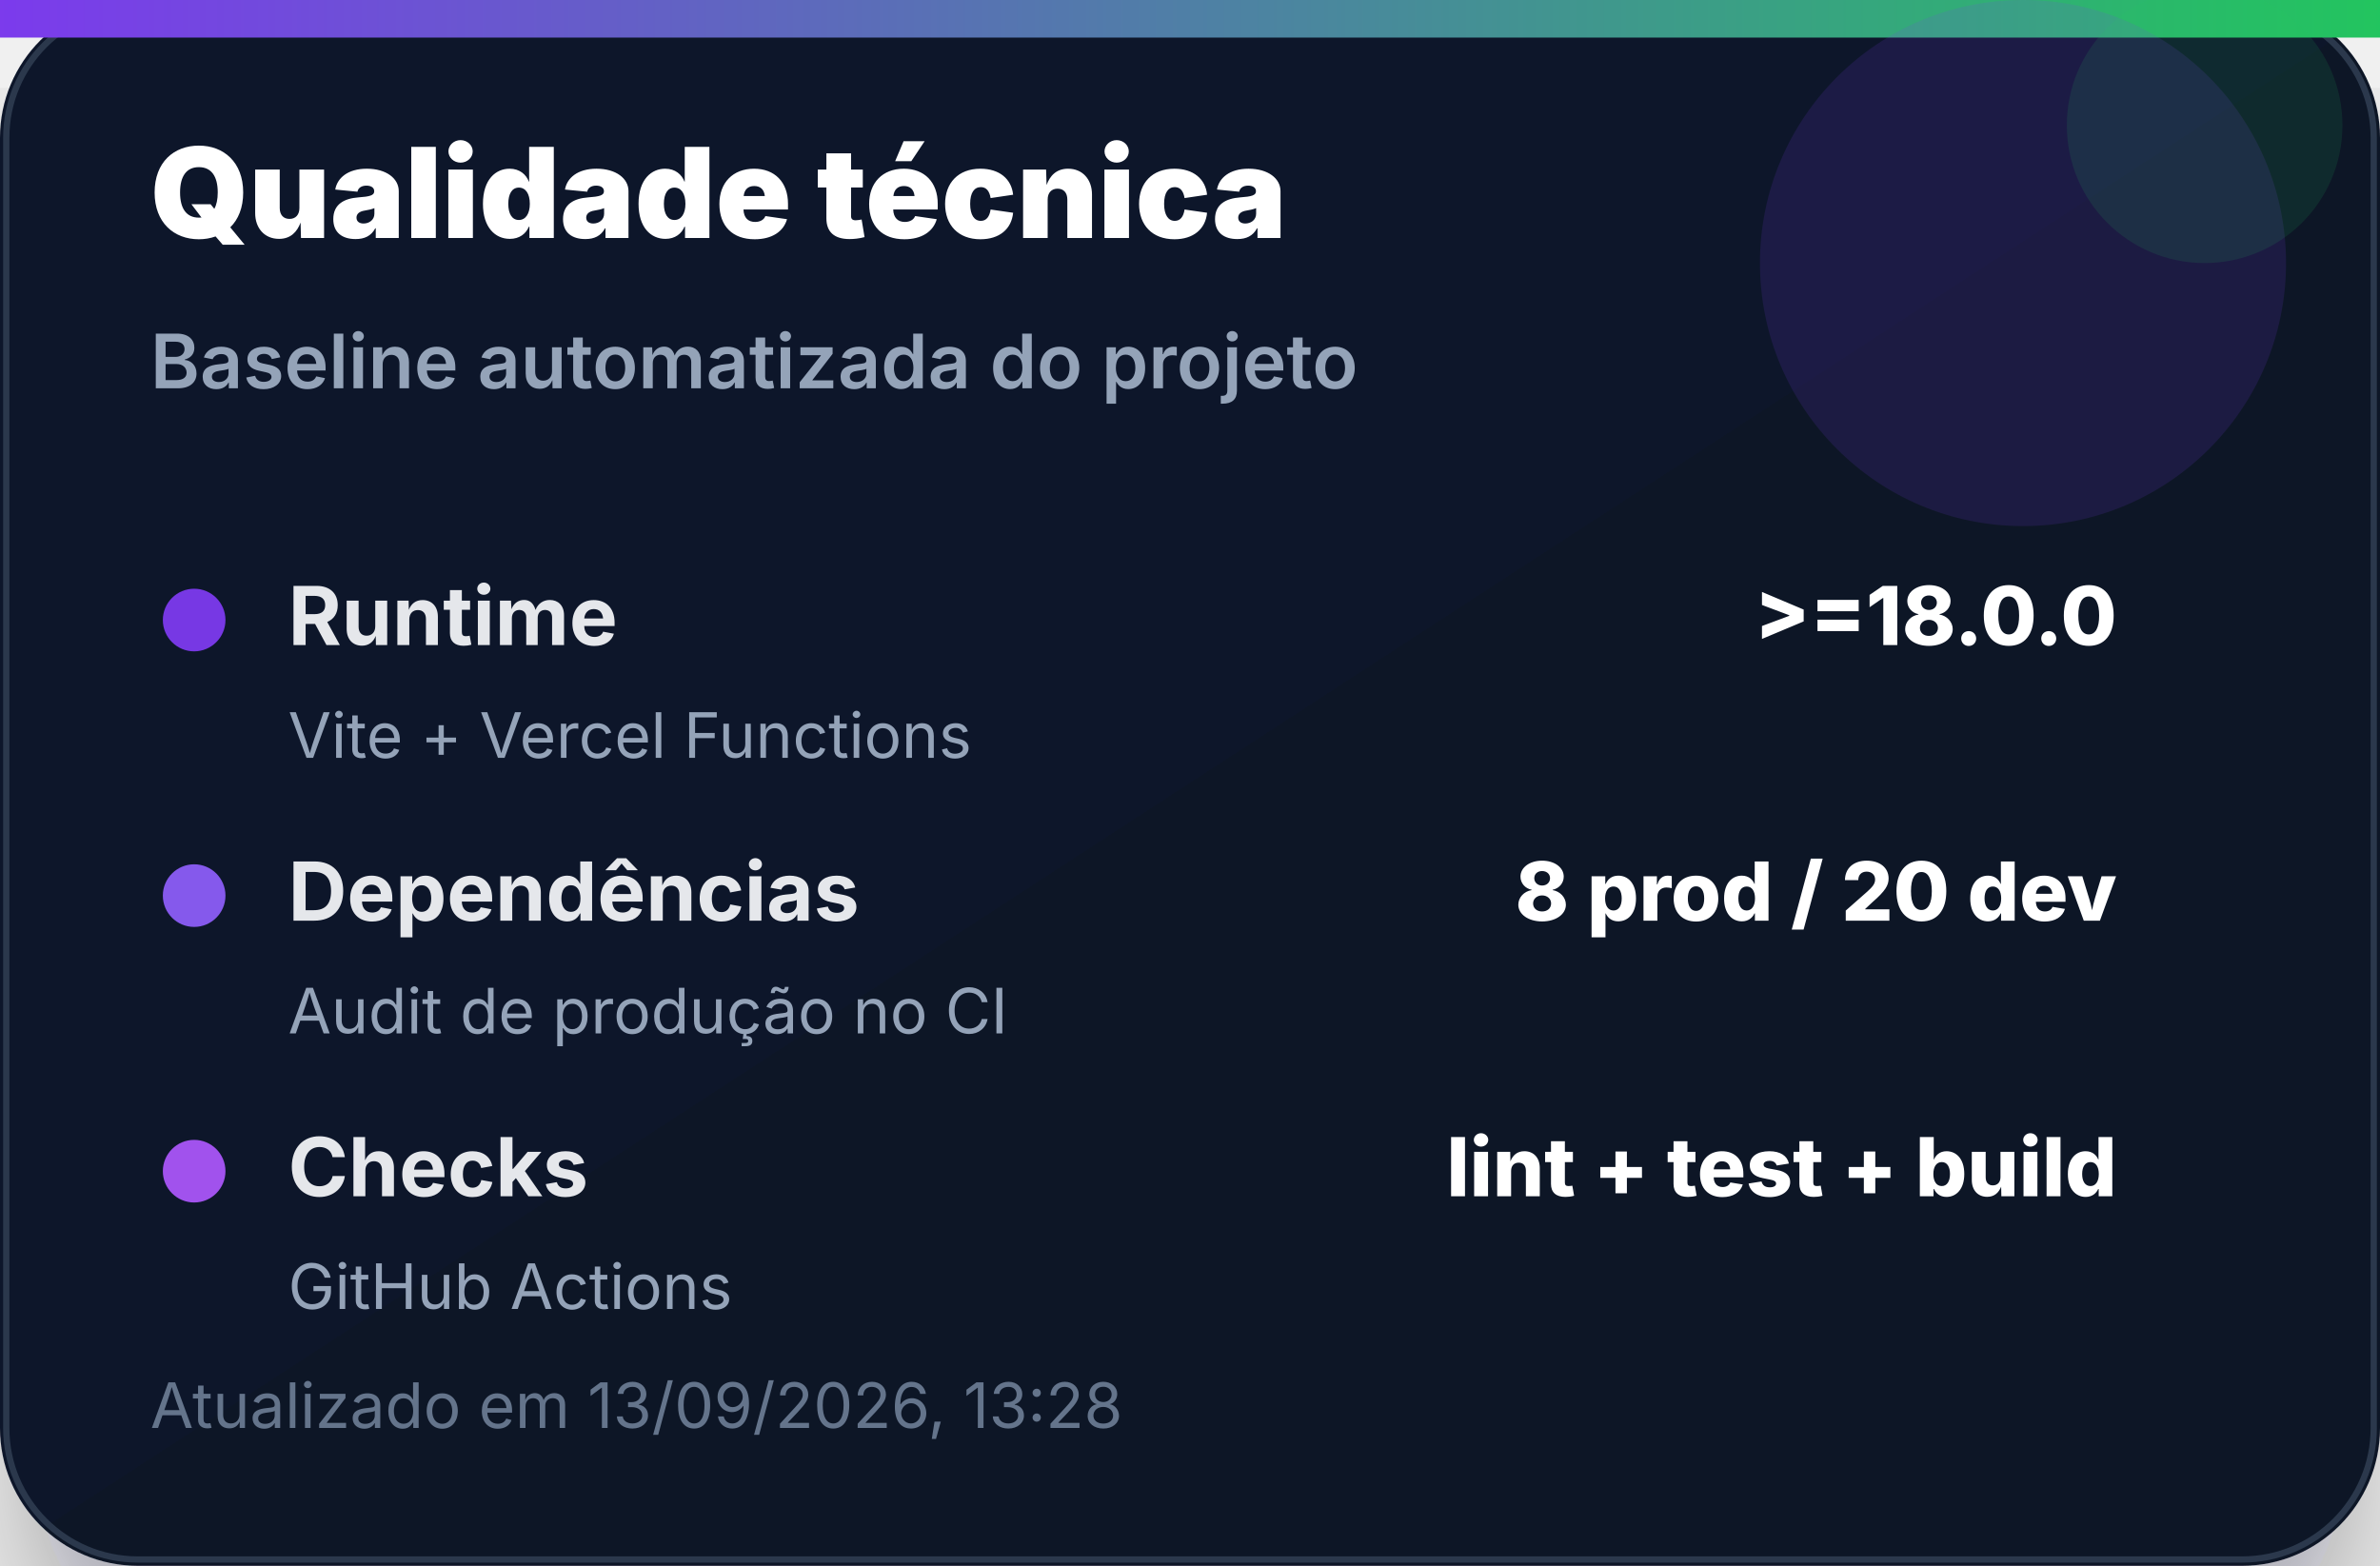
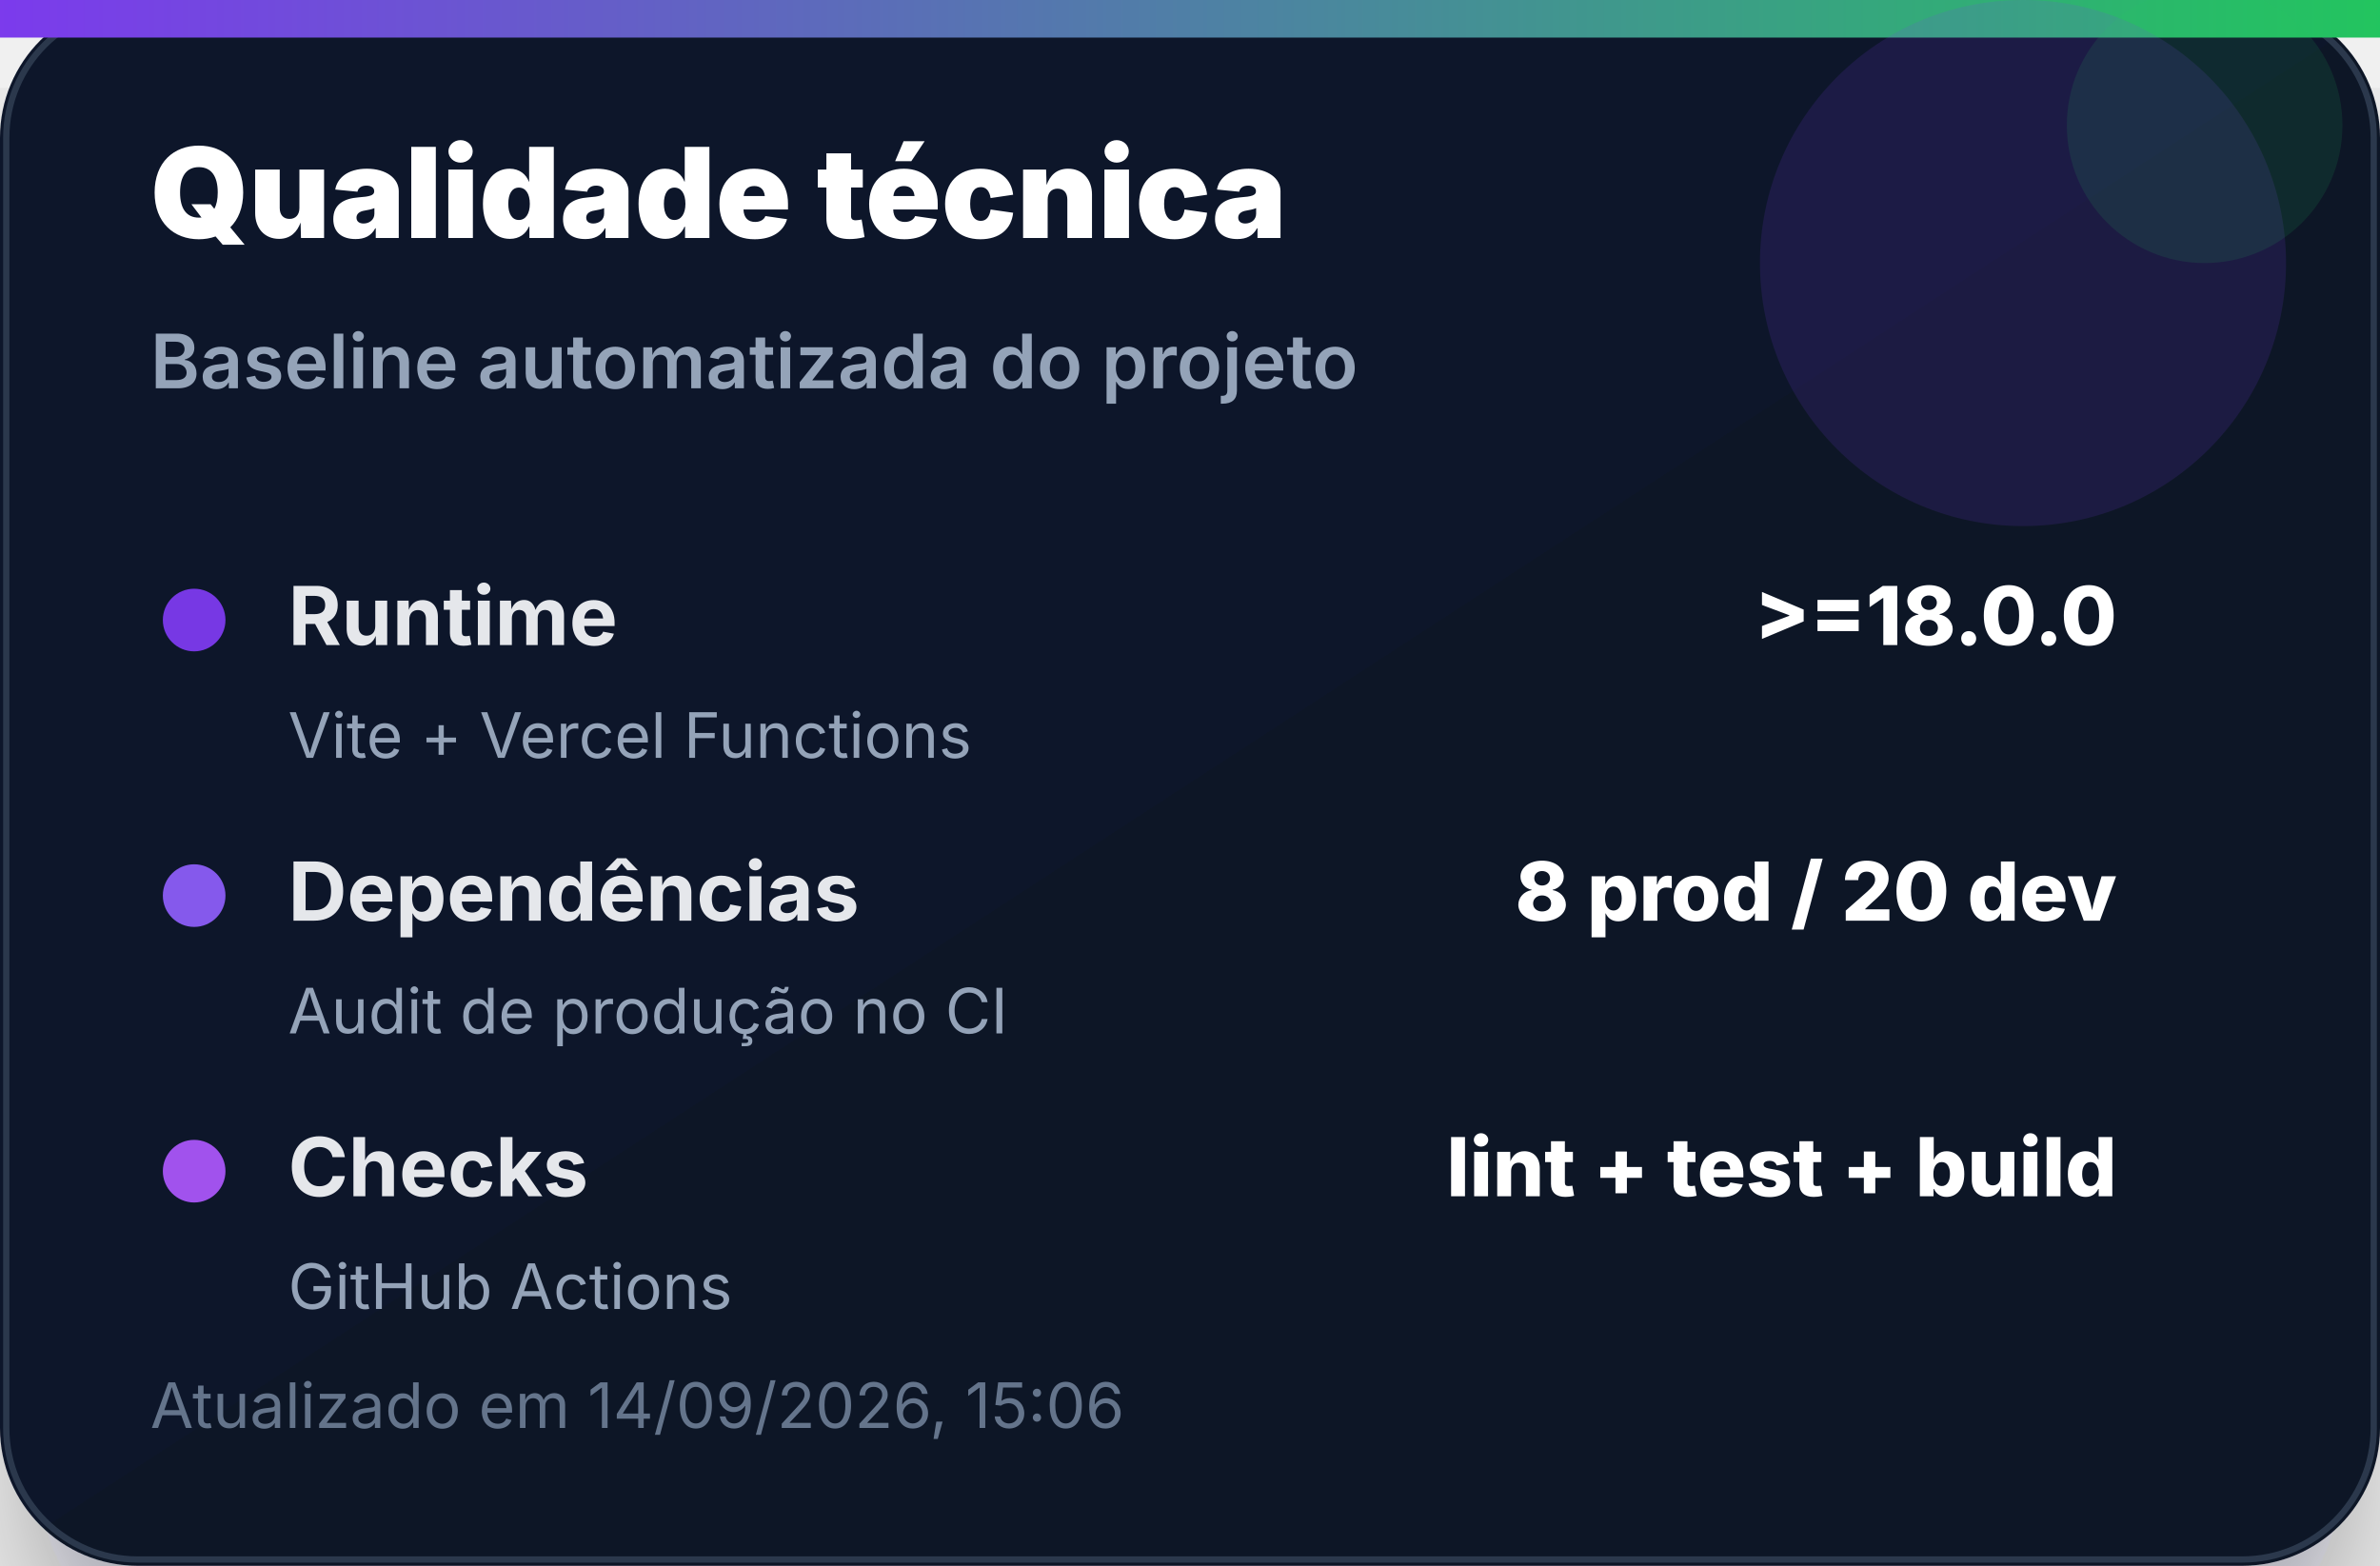
<svg xmlns="http://www.w3.org/2000/svg" width="380" height="250" viewBox="0 0 380 250" role="img" aria-label="Qualidade técnica">
  <defs>
    <linearGradient id="bg" x1="0" x2="1" y1="0" y2="1">
      <stop offset="0%" stop-color="#0f172a" />
      <stop offset="100%" stop-color="#111827" />
    </linearGradient>
    <linearGradient id="accent" x1="0" x2="1">
      <stop offset="0%" stop-color="#7c3aed" />
      <stop offset="100%" stop-color="#22c55e" />
    </linearGradient>
    <filter id="shadow" x="-20%" y="-20%" width="140%" height="140%">
      <feDropShadow dx="0" dy="14" stdDeviation="14" flood-color="#020617" flood-opacity="0.35" />
    </filter>
  </defs>
  <rect width="380" height="250" rx="22" fill="url(#bg)" filter="url(#shadow)" />
  <rect x="1" y="1" width="378" height="248" rx="21" fill="none" stroke="#334155" stroke-opacity="0.8" />
  <rect x="0" y="0" width="380" height="6" fill="url(#accent)" />
  <circle cx="323" cy="42" r="42" fill="#7c3aed" opacity="0.14" />
  <circle cx="352" cy="20" r="22" fill="#22c55e" opacity="0.12" />
  <text x="24" y="38" font-family="Inter, Segoe UI, Arial, sans-serif" font-size="20" font-weight="900" fill="#ffffff">Qualidade técnica</text>
  <text x="24" y="62" font-family="Inter, Segoe UI, Arial, sans-serif" font-size="12" font-weight="600" fill="#94a3b8">Baseline automatizada do projeto</text>
  <g transform="translate(24 92)">
    <circle cx="7" cy="7" r="5" fill="#7c3aed" opacity="0.95" />
    <text x="22" y="11" font-family="Inter, Segoe UI, Arial, sans-serif" font-size="13" font-weight="700" fill="#e5e7eb">Runtime</text>
    <text x="314" y="11" text-anchor="end" font-family="Inter, Segoe UI, Arial, sans-serif" font-size="13" font-weight="800" fill="#ffffff">&gt;=18.0.0</text>
    <text x="22" y="29" font-family="Inter, Segoe UI, Arial, sans-serif" font-size="10" fill="#94a3b8">Vite + Vercel Functions</text>
  </g>
  <g transform="translate(24 136)">
    <circle cx="7" cy="7" r="5" fill="#8b5cf6" opacity="0.95" />
    <text x="22" y="11" font-family="Inter, Segoe UI, Arial, sans-serif" font-size="13" font-weight="700" fill="#e5e7eb">Dependências</text>
    <text x="314" y="11" text-anchor="end" font-family="Inter, Segoe UI, Arial, sans-serif" font-size="13" font-weight="800" fill="#ffffff">8 prod / 20 dev</text>
    <text x="22" y="29" font-family="Inter, Segoe UI, Arial, sans-serif" font-size="10" fill="#94a3b8">Audit de produção no CI</text>
  </g>
  <g transform="translate(24 180)">
    <circle cx="7" cy="7" r="5" fill="#a855f7" opacity="0.95" />
    <text x="22" y="11" font-family="Inter, Segoe UI, Arial, sans-serif" font-size="13" font-weight="700" fill="#e5e7eb">Checks</text>
    <text x="314" y="11" text-anchor="end" font-family="Inter, Segoe UI, Arial, sans-serif" font-size="13" font-weight="800" fill="#ffffff">lint + test + build</text>
    <text x="22" y="29" font-family="Inter, Segoe UI, Arial, sans-serif" font-size="10" fill="#94a3b8">GitHub Actions</text>
  </g>
-   <text x="24" y="228" font-family="Inter, Segoe UI, Arial, sans-serif" font-size="10" fill="#64748b">Atualizado em 13/09/2026, 13:28</text>
+   <text x="24" y="228" font-family="Inter, Segoe UI, Arial, sans-serif" font-size="10" fill="#64748b">Atualizado em 14/09/2026, 15:06</text>
</svg>
